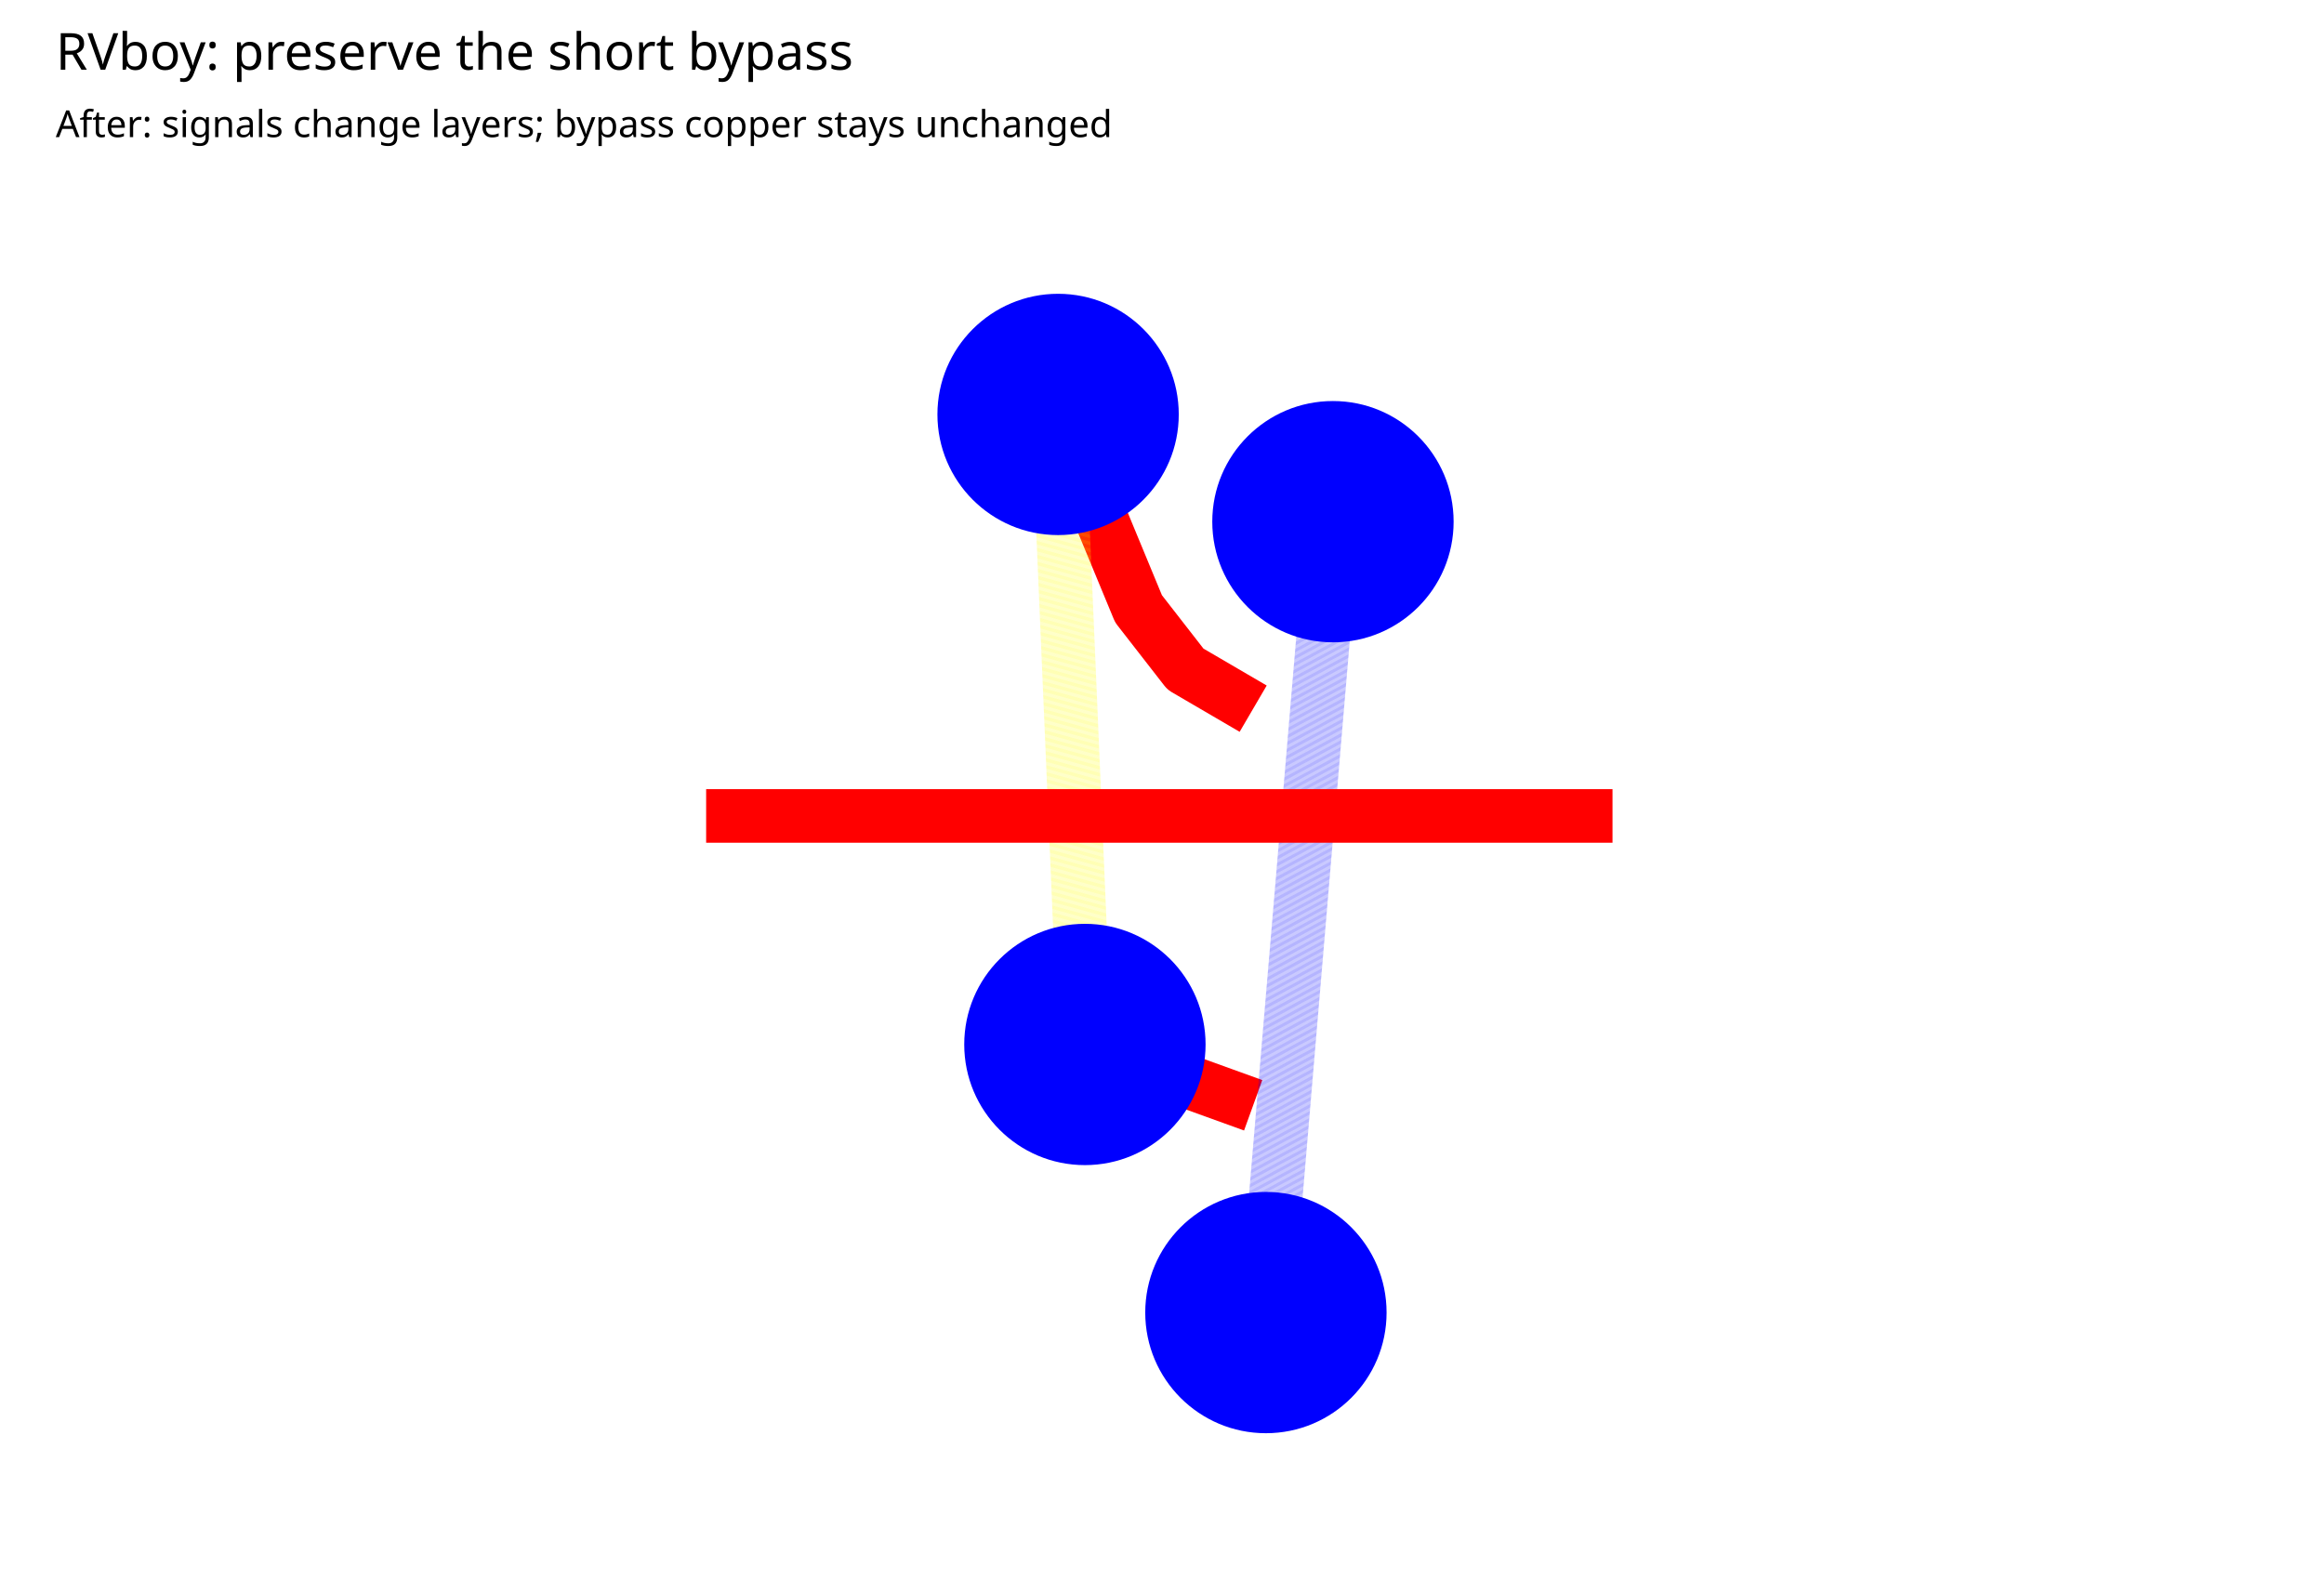
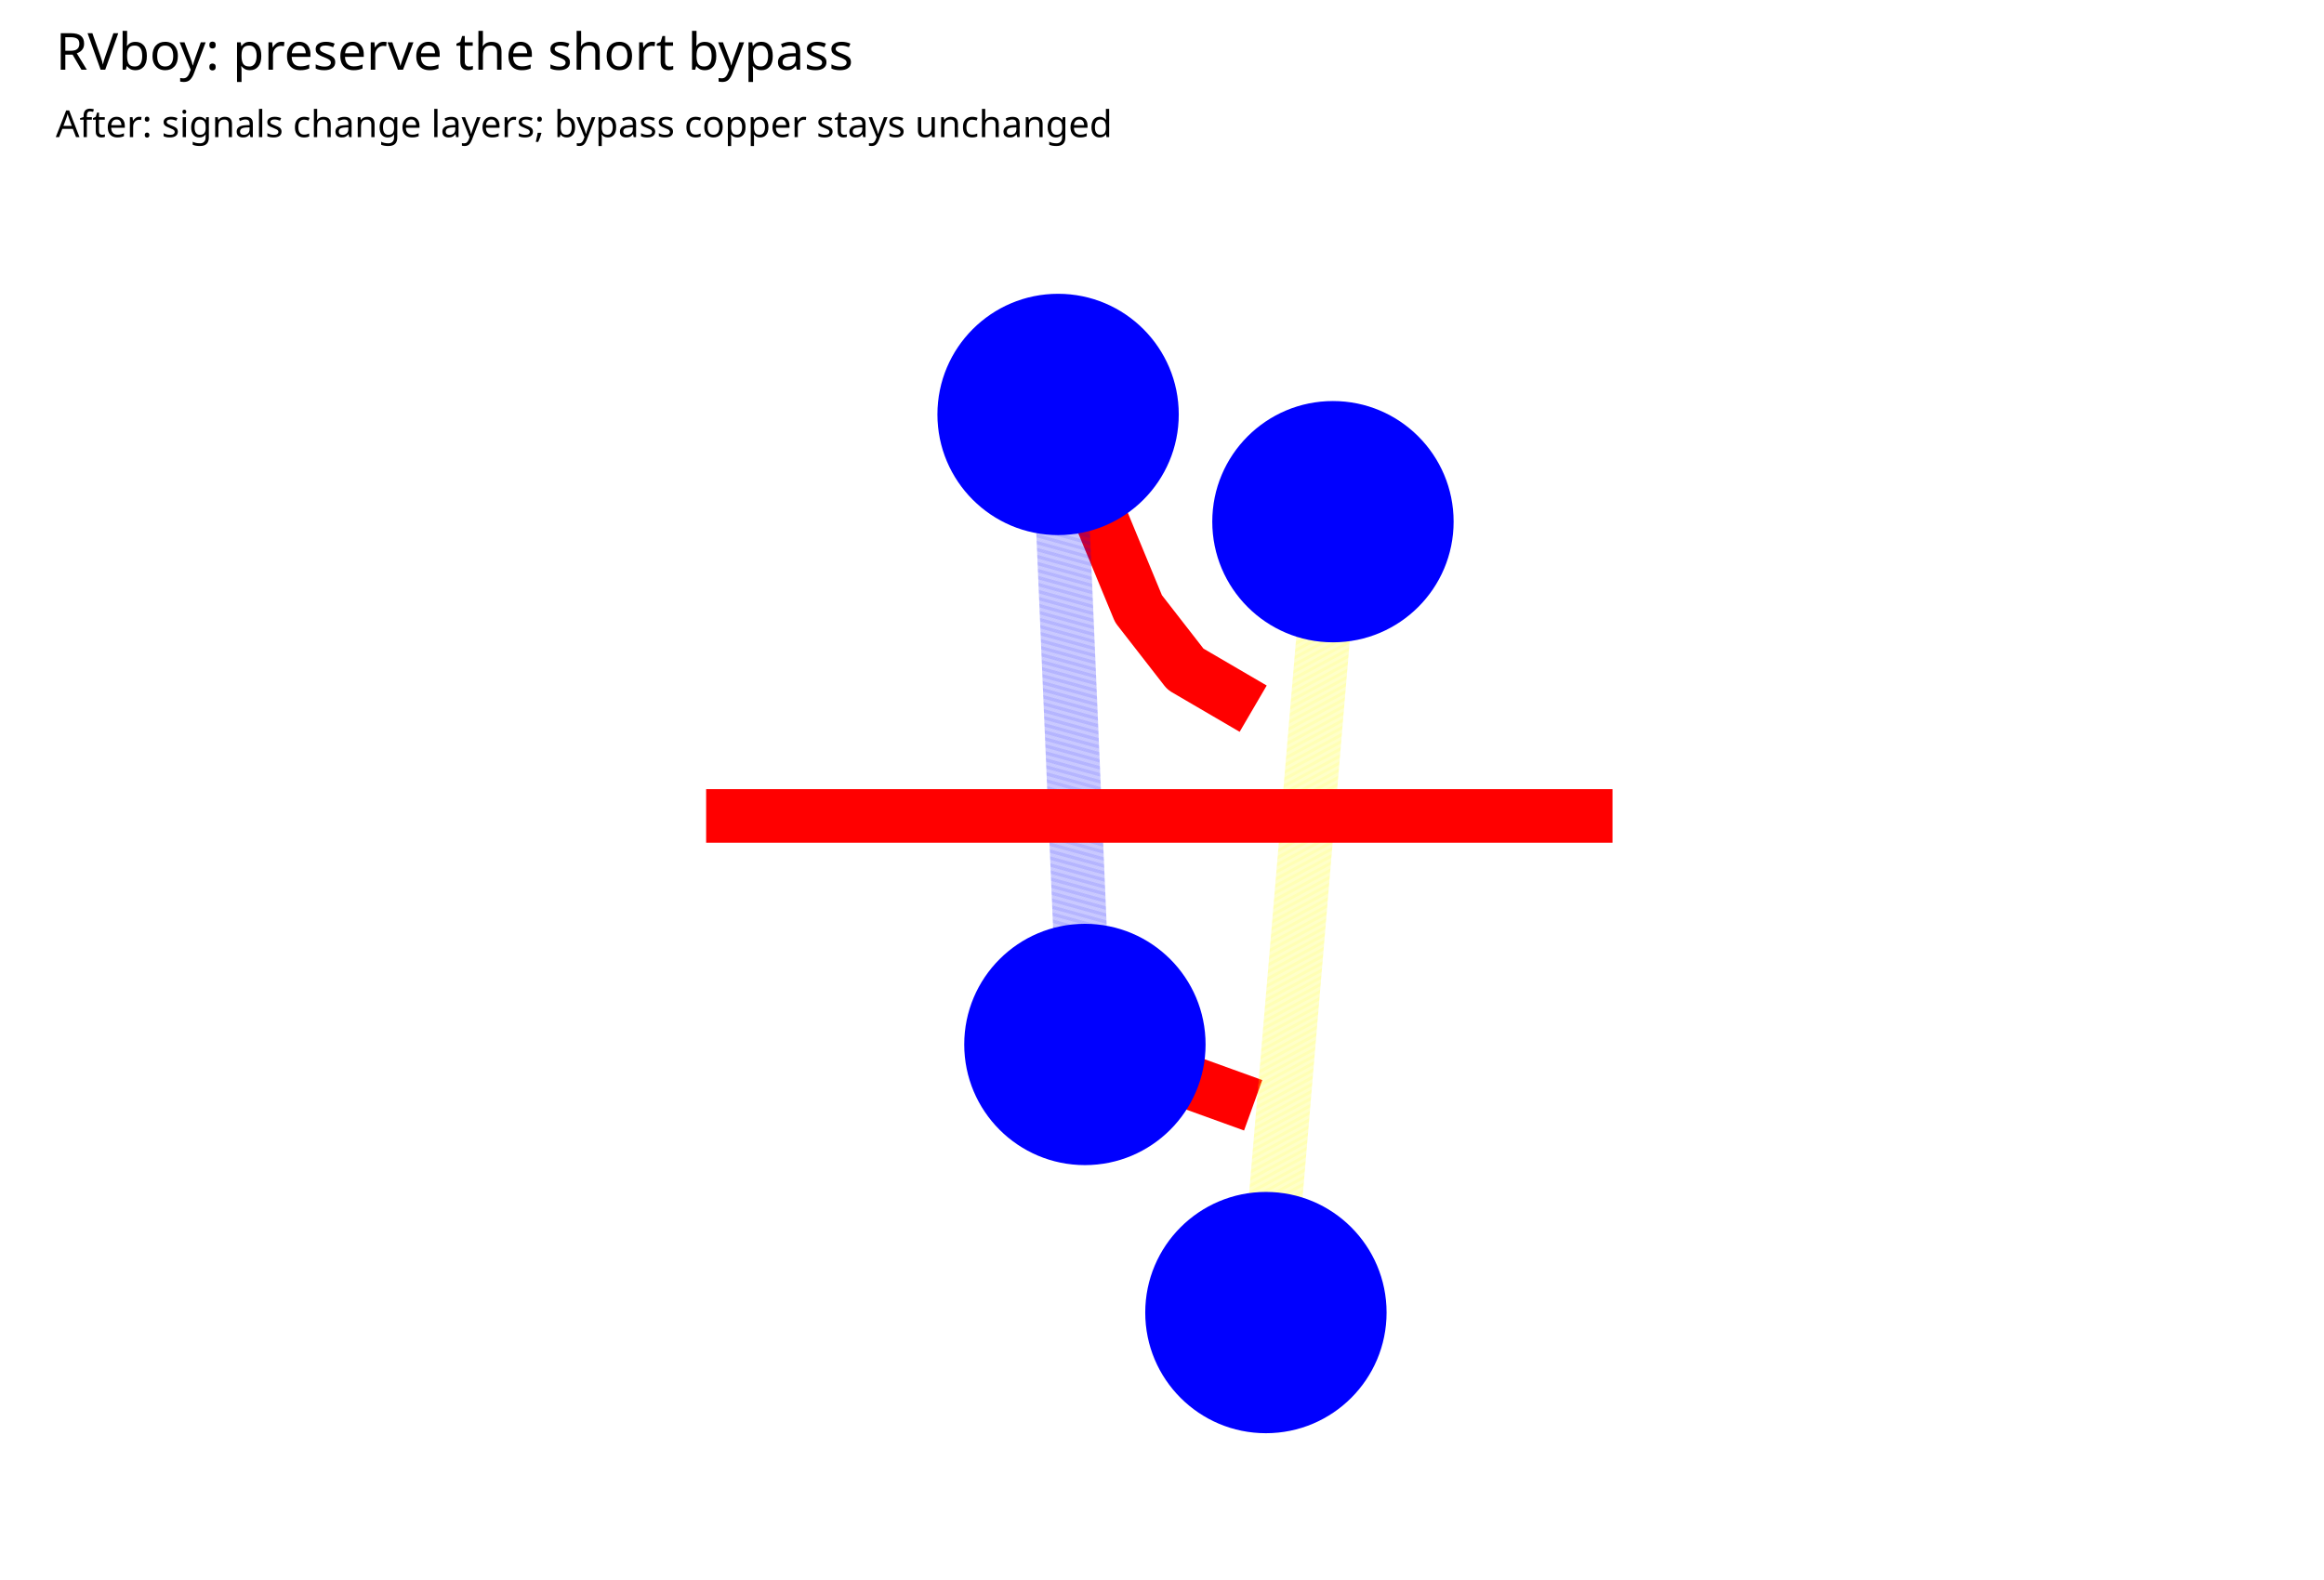
<svg xmlns="http://www.w3.org/2000/svg" width="1000" height="680" viewBox="0 0 1000 680">
  <rect width="100%" height="100%" fill="white" />
  <text x="24" y="30" font-family="sans-serif" font-size="22">RVboy: preserve the short bypass</text>
  <text x="24" y="59" font-family="sans-serif" font-size="16">After: signals change layers; bypass copper stays unchanged</text>
  <svg x="0" y="80" width="1000" height="600" viewBox="270 40 460 520" overflow="hidden">
    <rect width="100%" height="100%" fill="white" />
    <g>
      <polyline data-points="7.02,14.825001 6.89375,14.89875 6.80625,15.01125 6.65625,15.37375" data-type="line" data-label="" points="534,235 508.75,220.25 491.25,197.75 461.25,125.25" fill="none" stroke="red" stroke-linejoin="round" stroke-width="20" />
    </g>
    <g>
-       <polyline data-points="6.65625,15.37375 6.70625,14.19875" data-type="line" data-label="" points="461.25,125.25 471.25,360.25" fill="none" stroke="rgba(255,255,0,0.5)" stroke-linejoin="round" stroke-width="20" stroke-dasharray="0.2 0.2" />
+       <polyline data-points="6.65625,15.37375 6.70625,14.19875" data-type="line" data-label="" points="461.25,125.25 471.25,360.25" fill="none" stroke="rgba(0,0,255,0.5)" stroke-linejoin="round" stroke-width="20" stroke-dasharray="0.2 0.2" />
    </g>
    <g>
      <polyline data-points="6.70625,14.19875 7.02,14.085333333333333" data-type="line" data-label="" points="471.25,360.25 534,382.933" fill="none" stroke="red" stroke-linejoin="round" stroke-width="20" />
    </g>
    <g>
      <polyline data-points="7.02,15.0625 7.13125,15.06125 7.16875,15.17375" data-type="line" data-label="" points="534,187.5 556.25,187.75 563.75,165.25" fill="none" stroke="red" stroke-linejoin="round" stroke-width="20" />
    </g>
    <g>
-       <polyline data-points="7.16875,15.17375 7.04375,13.69875" data-type="line" data-label="" points="563.75,165.25 538.75,460.25" fill="none" stroke="rgba(0,0,255,0.5)" stroke-linejoin="round" stroke-width="20" stroke-dasharray="0.2 0.2" />
+       <polyline data-points="7.16875,15.17375 7.04375,13.69875" data-type="line" data-label="" points="563.75,165.25 538.75,460.25" fill="none" stroke="rgba(255,255,0,0.5)" stroke-linejoin="round" stroke-width="20" stroke-dasharray="0.2 0.2" />
    </g>
    <g>
      <polyline data-points="7.04375,13.69875 7.02,13.544" data-type="line" data-label="" points="538.75,460.25 534,491.2" fill="none" stroke="red" stroke-linejoin="round" stroke-width="20" />
    </g>
    <g>
      <polyline data-points="6,14.625 7.69,14.625" data-type="line" data-label="" points="330,275 668,275" fill="none" stroke="red" stroke-linejoin="round" stroke-width="20" />
    </g>
    <g>
      <rect data-type="rect" data-label="rvboy-viewport" data-x="6.85" data-y="14.5" x="270" y="40" width="460" height="520" fill="none" stroke="none" stroke-width="0.005" />
    </g>
    <circle data-type="circle" data-label="" data-x="6.65625" data-y="15.37375" cx="461.25" cy="125.25" r="45" fill="blue" stroke="none" stroke-width="0.005" />
    <circle data-type="circle" data-label="" data-x="6.70625" data-y="14.19875" cx="471.25" cy="360.25" r="45" fill="blue" stroke="none" stroke-width="0.005" />
    <circle data-type="circle" data-label="" data-x="7.16875" data-y="15.17375" cx="563.75" cy="165.25" r="45" fill="blue" stroke="none" stroke-width="0.005" />
    <circle data-type="circle" data-label="" data-x="7.04375" data-y="13.69875" cx="538.75" cy="460.25" r="45" fill="blue" stroke="none" stroke-width="0.005" />
    <g id="crosshair" style="display: none">
      <line id="crosshair-h" y1="0" y2="600" stroke="#666" stroke-width="0.5" />
      <line id="crosshair-v" x1="0" x2="1000" stroke="#666" stroke-width="0.5" />
      <text id="coordinates" font-family="monospace" font-size="12" fill="#666" />
    </g>
  </svg>
</svg>
